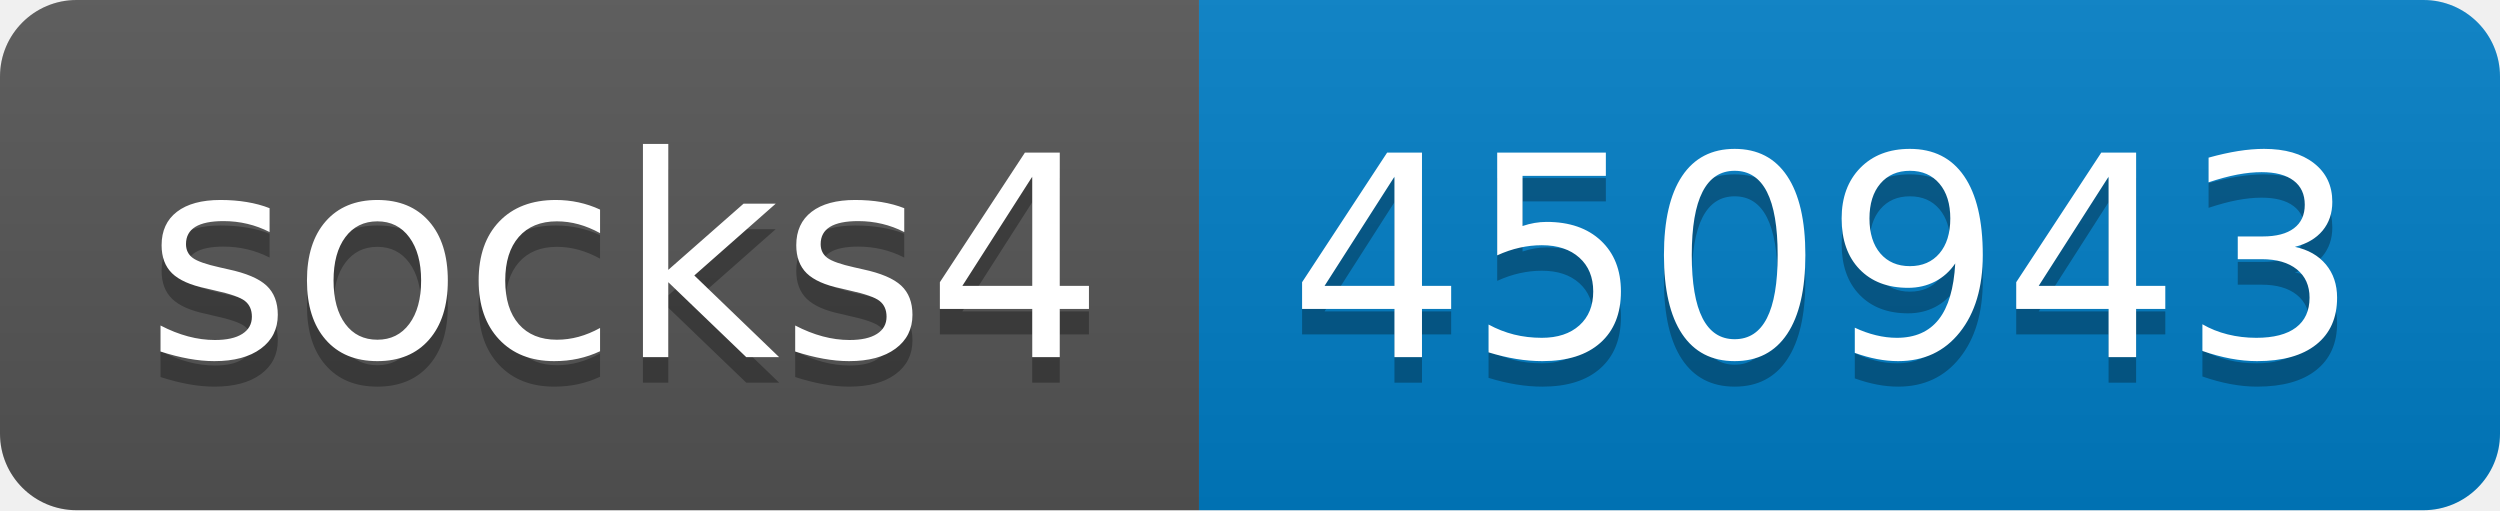
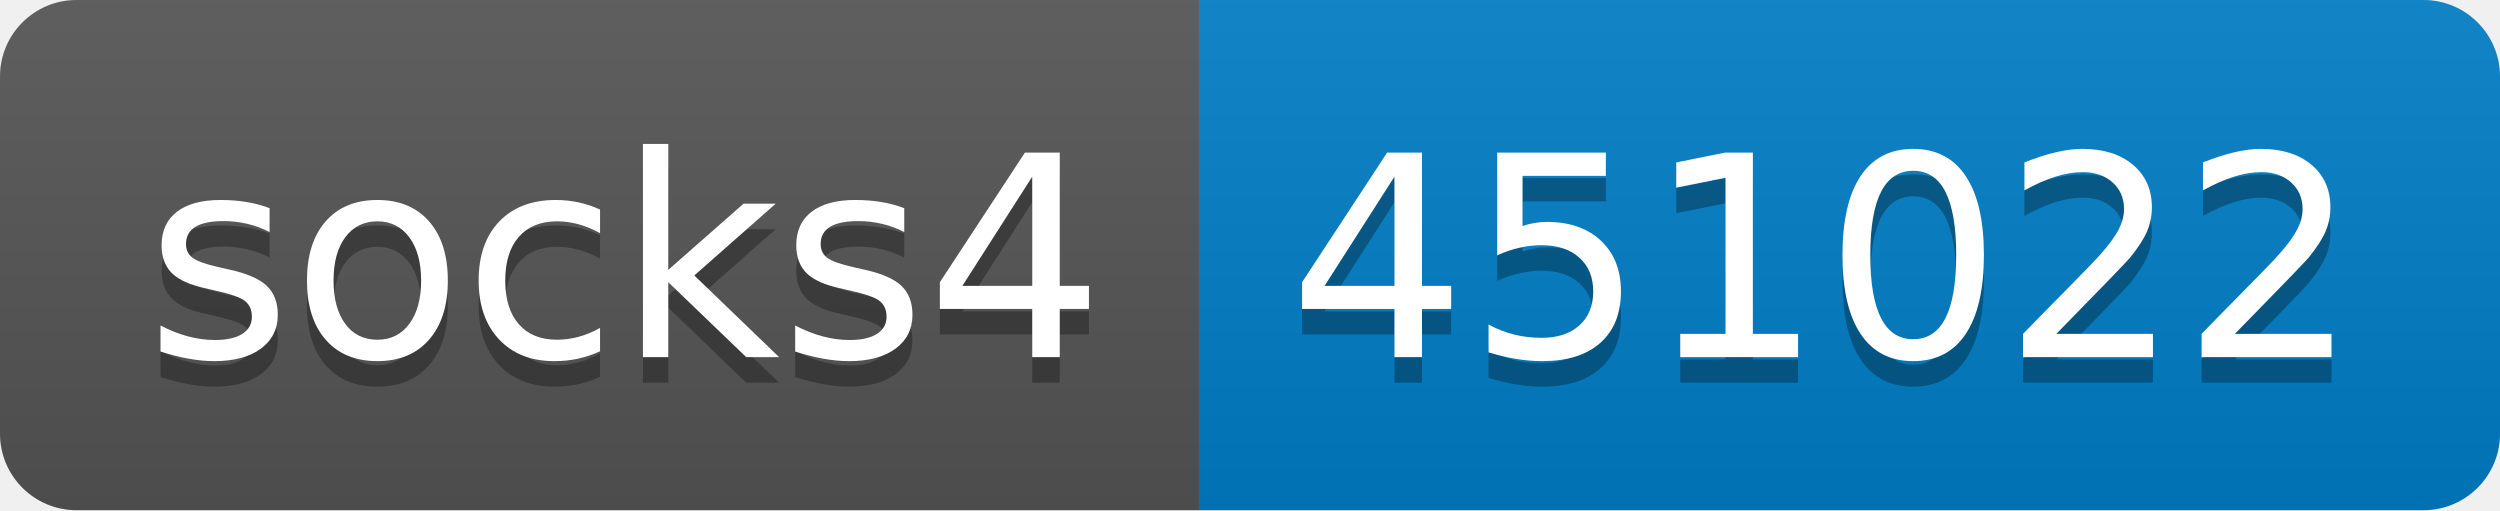
- <svg xmlns="http://www.w3.org/2000/svg" width="98" height="20" role="img" aria-label="socks4: 450943">
+ <svg xmlns="http://www.w3.org/2000/svg" width="98" height="20" role="img" aria-label="socks4: 451022">
  <linearGradient id="s" x2="0" y2="100%">
    <stop offset="0" stop-color="#bbb" stop-opacity=".1" />
    <stop offset="1" stop-opacity=".1" />
  </linearGradient>
  <clipPath id="r">
    <rect width="98" height="20" rx="3" fill="#fff" />
  </clipPath>
  <g clip-path="url(#r)">
    <rect width="47" height="20" fill="#555" />
    <rect x="47" width="51" height="20" fill="#007ec6" />
    <rect width="98" height="20" fill="url(#s)" />
  </g>
  <g fill="#fff" text-anchor="middle" font-family="Verdana,Geneva,DejaVu Sans,sans-serif" text-rendering="geometricPrecision" font-size="110">
    <text aria-hidden="true" x="245" y="150" fill="#010101" fill-opacity=".3" transform="scale(.1)" textLength="370">socks4</text>
    <text x="245" y="140" transform="scale(.1)" fill="#fff" textLength="370">socks4</text>
-     <text aria-hidden="true" x="715" y="150" fill="#010101" fill-opacity=".3" transform="scale(.1)" textLength="410">450943</text>
-     <text x="715" y="140" transform="scale(.1)" fill="#fff" textLength="410">450943</text>
+     <text aria-hidden="true" x="715" y="150" fill="#010101" fill-opacity=".3" transform="scale(.1)" textLength="410">451022</text>
+     <text x="715" y="140" transform="scale(.1)" fill="#fff" textLength="410">451022</text>
  </g>
</svg>
